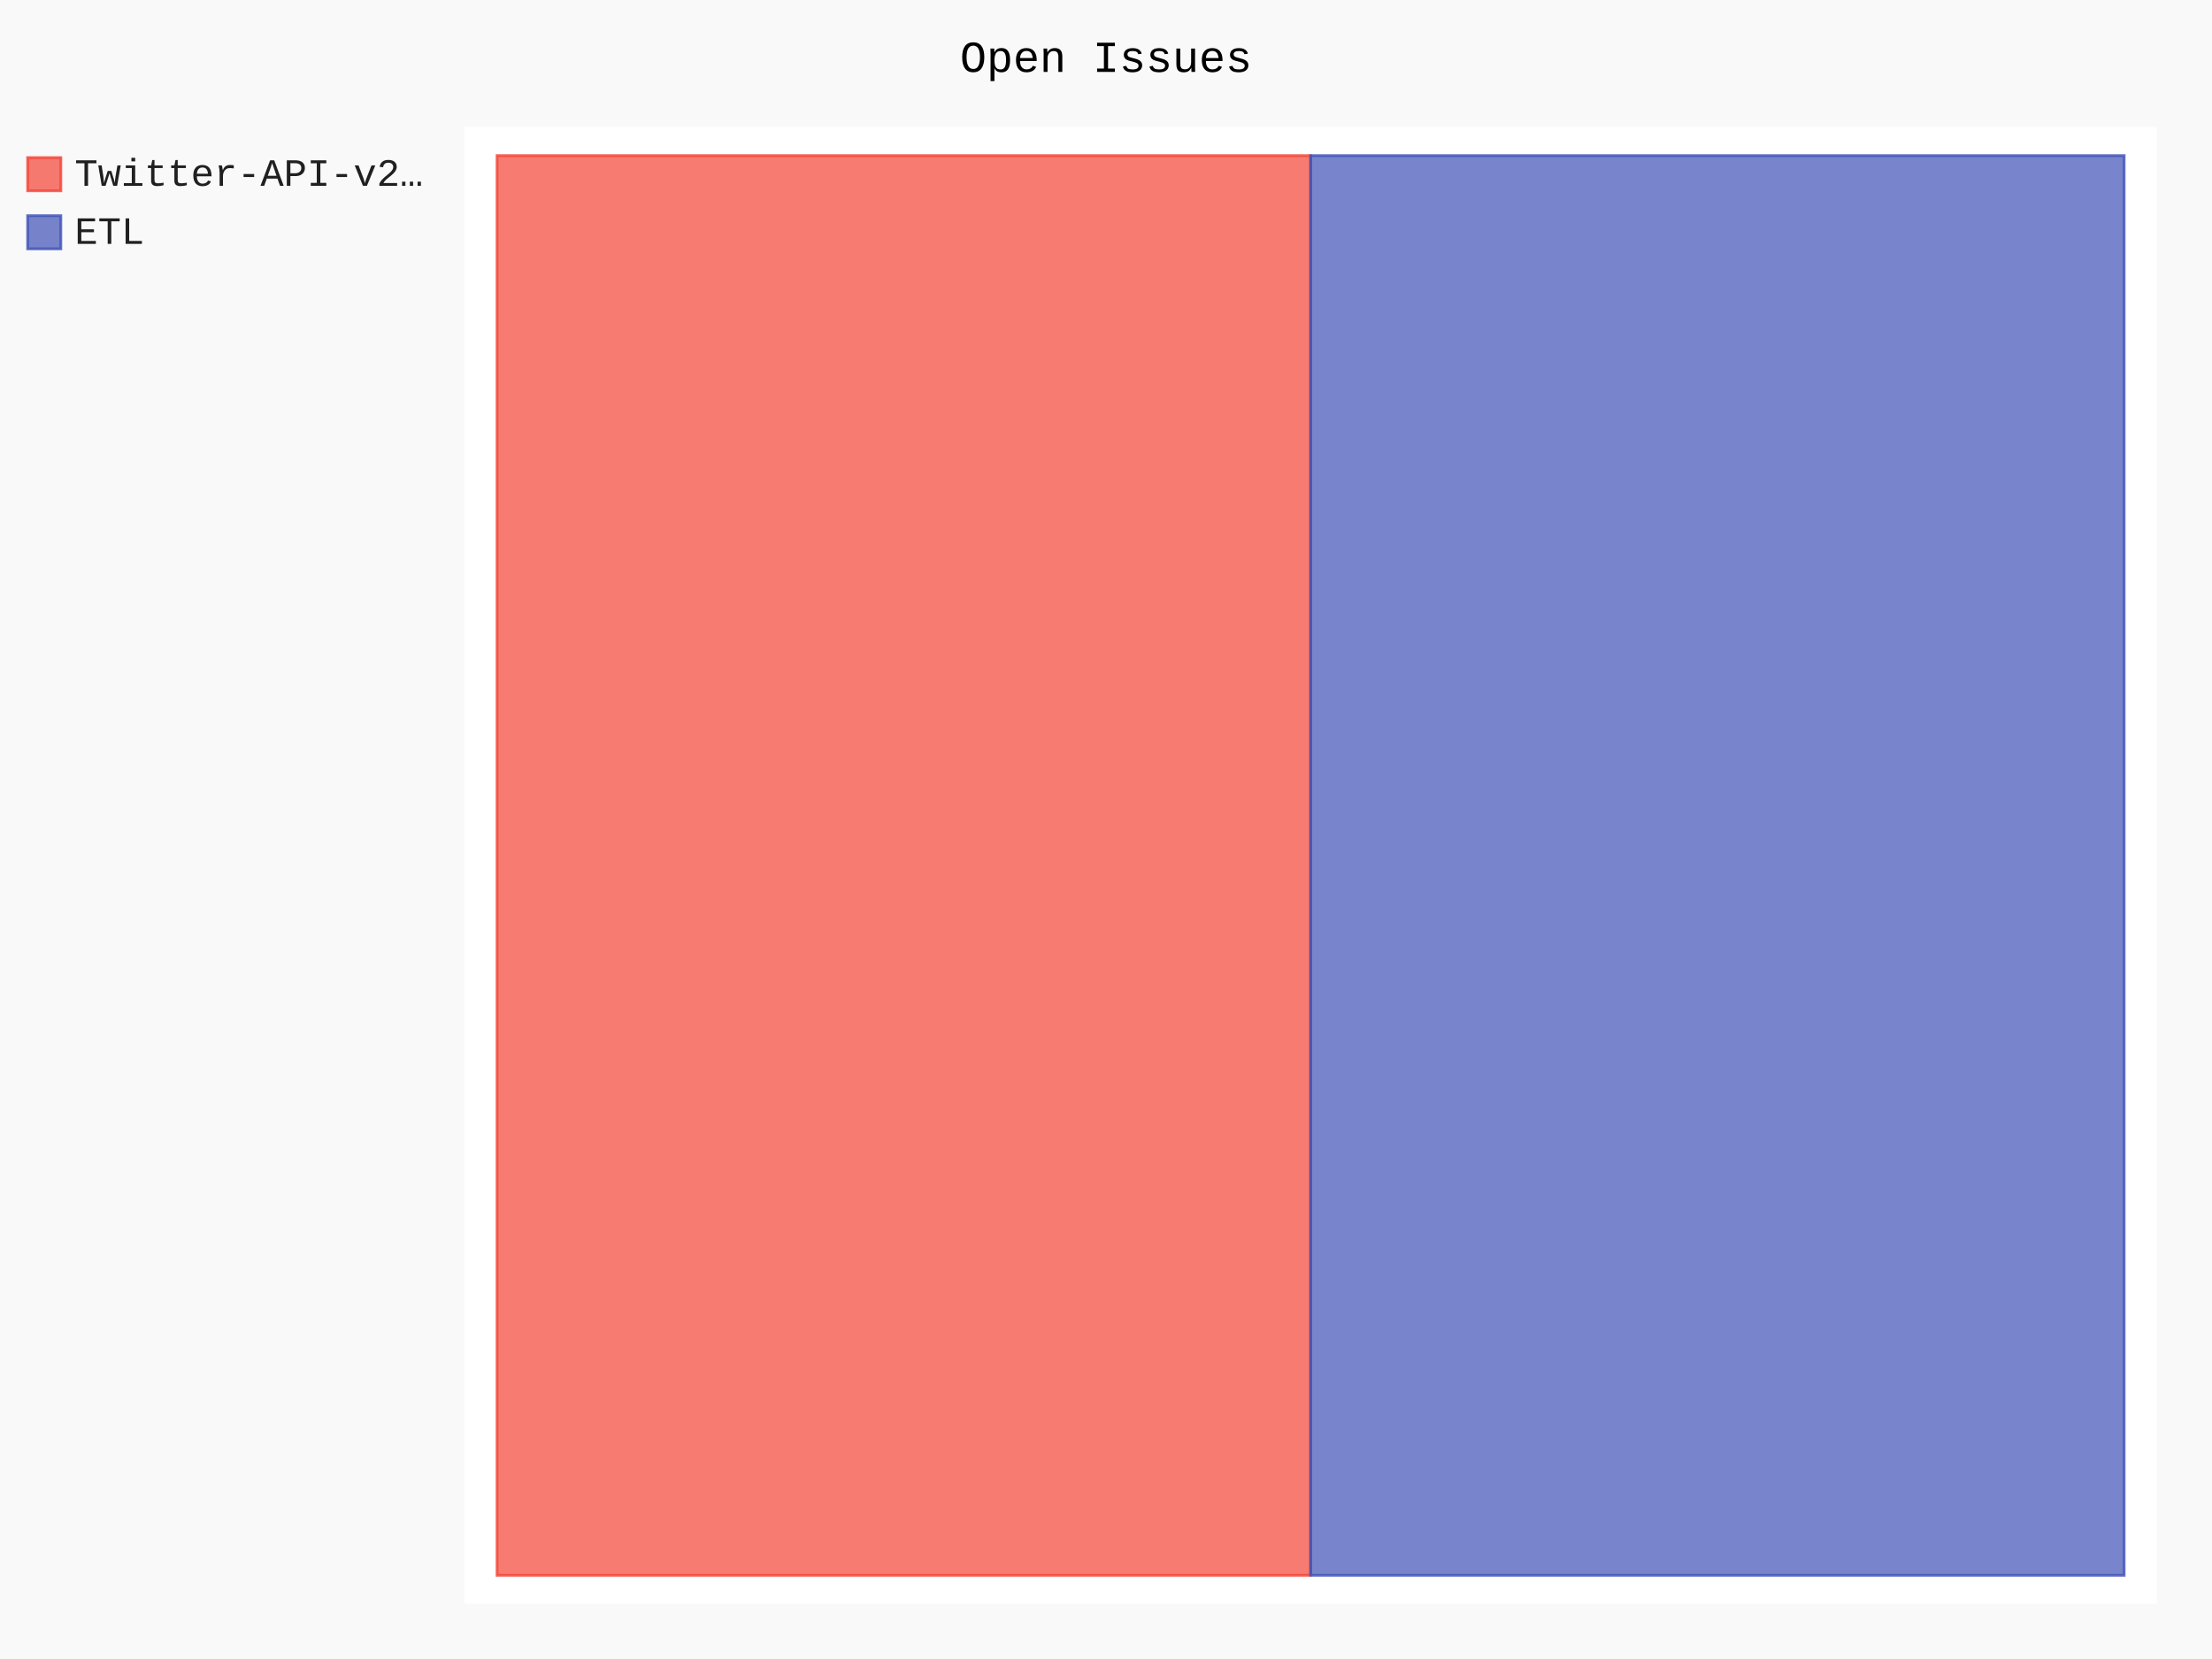
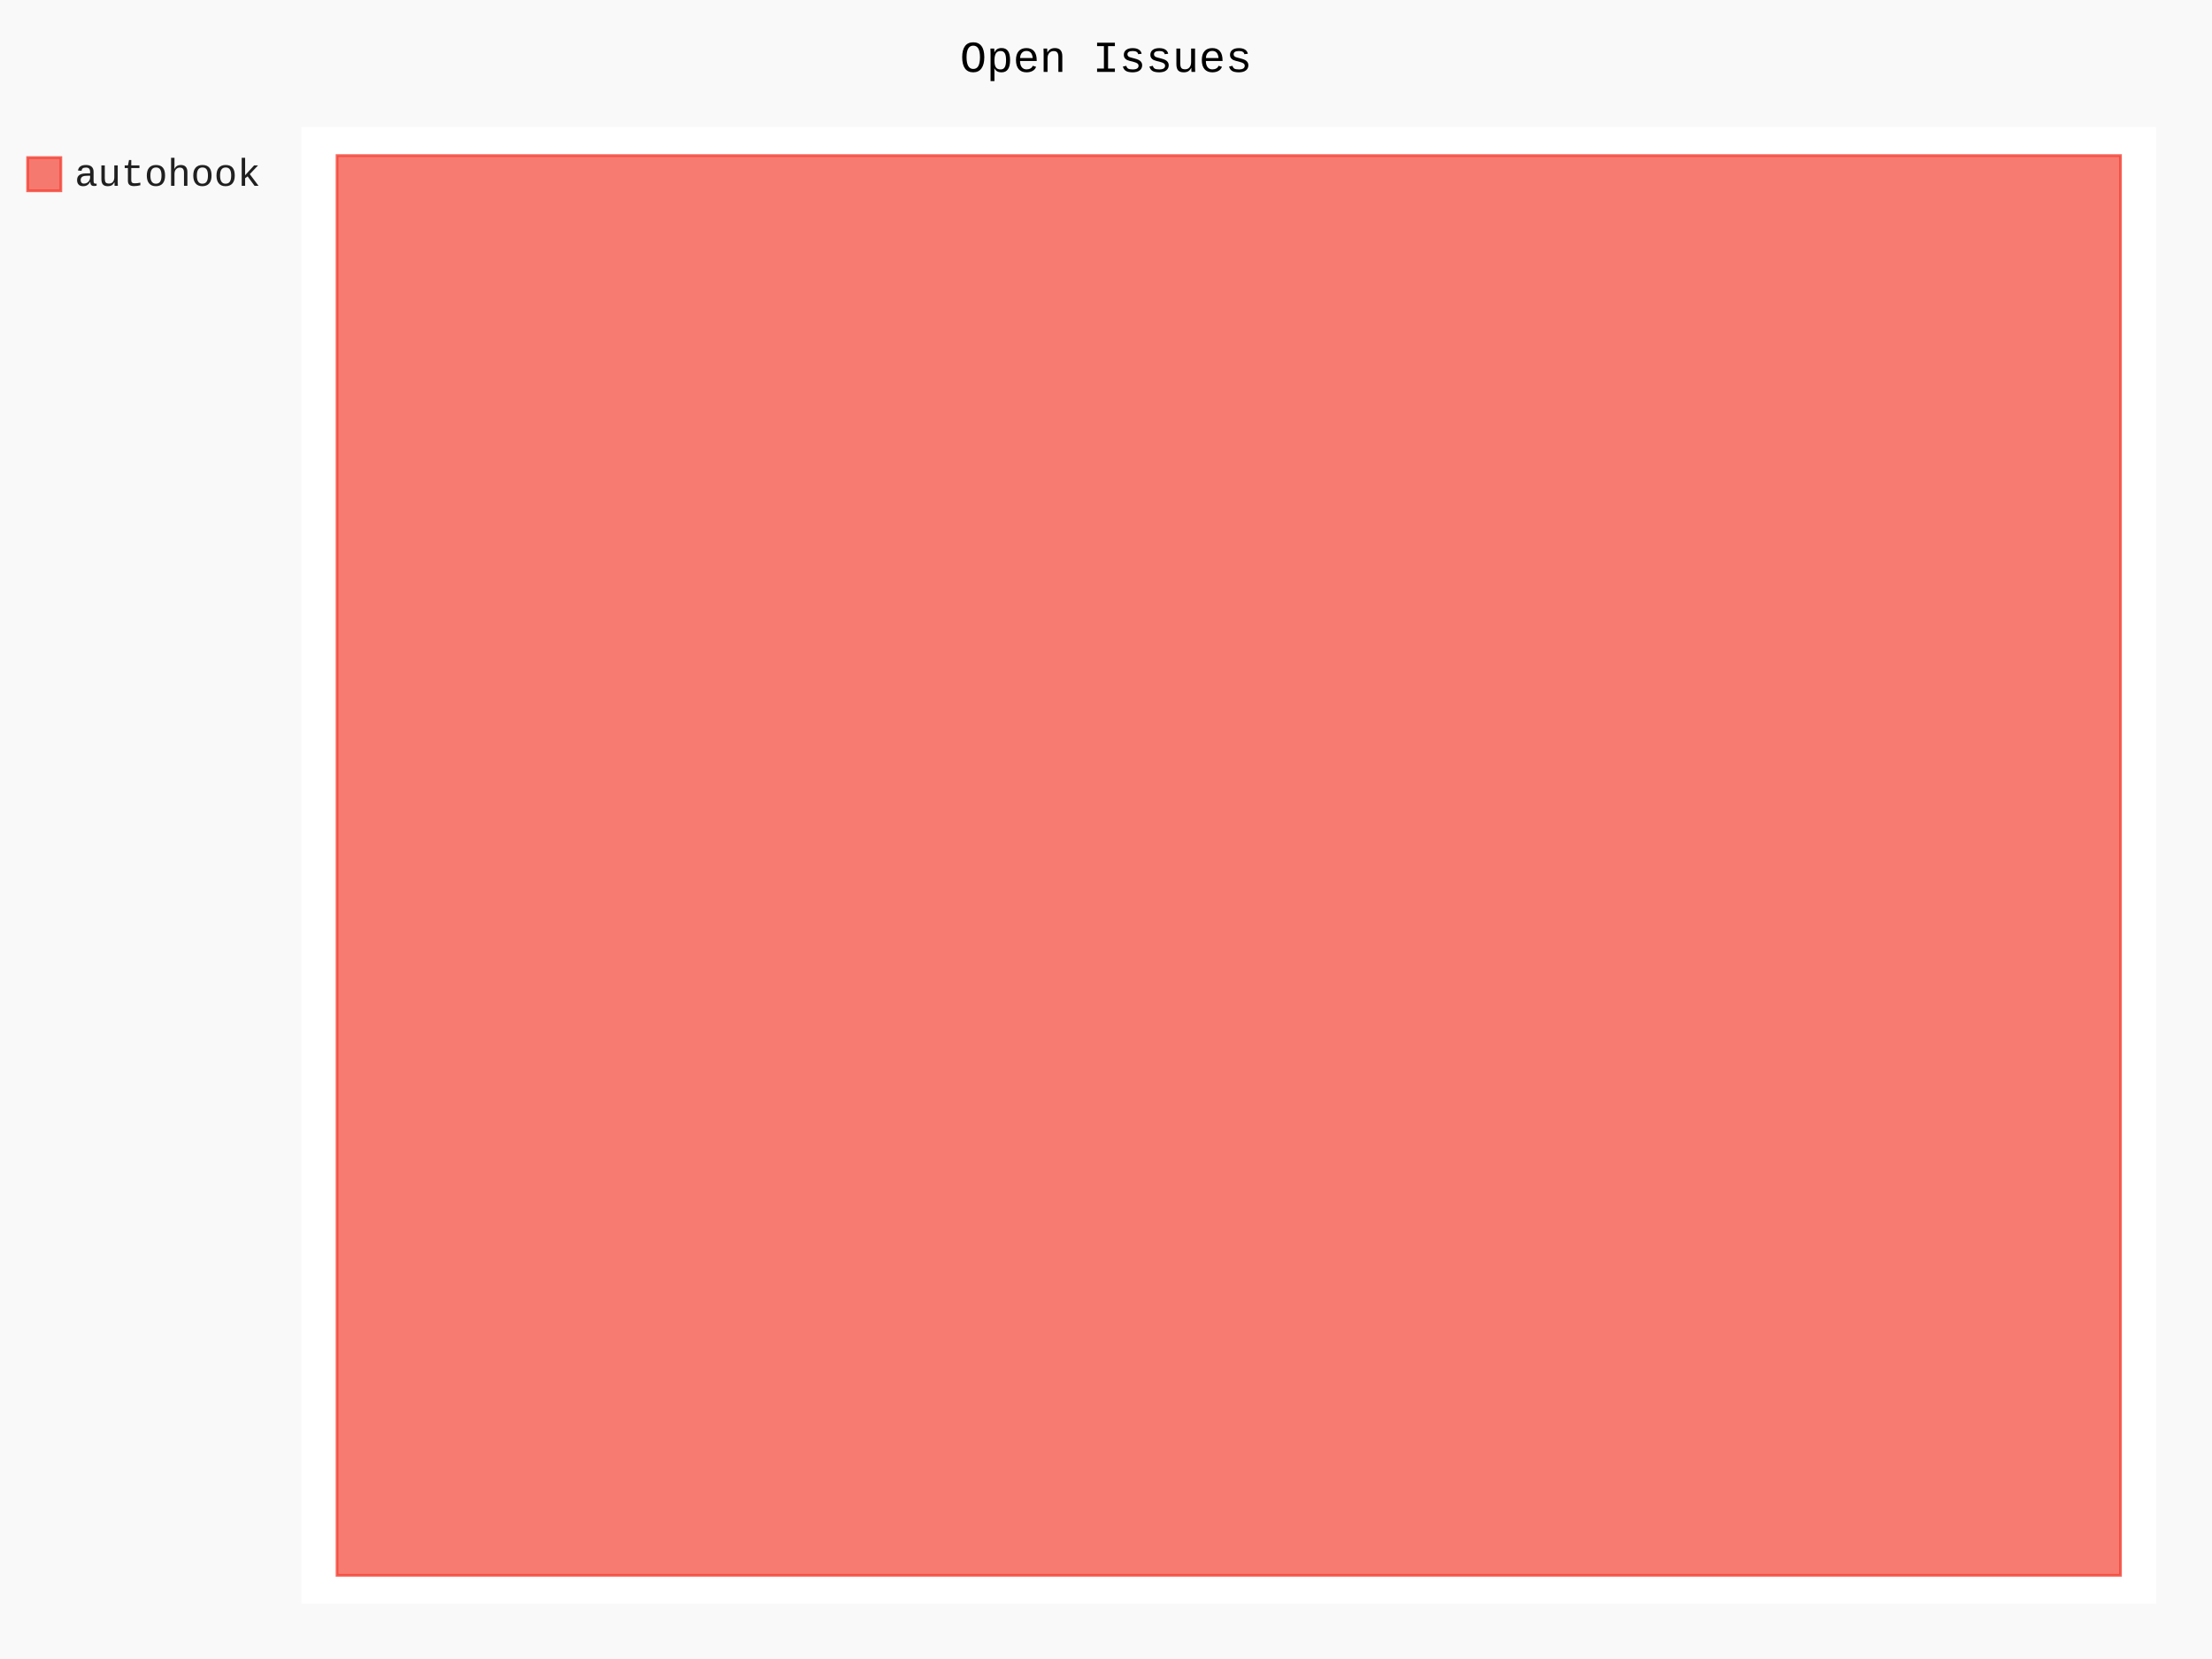
- <svg xmlns="http://www.w3.org/2000/svg" id="chart-338ae72b-ad03-402e-95d0-2889d157f3a5" class="pygal-chart" viewBox="0 0 800 600">
+ <svg xmlns="http://www.w3.org/2000/svg" id="chart-bfc4b725-2762-46ee-a74b-f25084e09097" class="pygal-chart" viewBox="0 0 800 600">
  <defs>
-     <style type="text/css">#chart-338ae72b-ad03-402e-95d0-2889d157f3a5{-webkit-user-select:none;-webkit-font-smoothing:antialiased;font-family:Consolas,"Liberation Mono",Menlo,Courier,monospace}#chart-338ae72b-ad03-402e-95d0-2889d157f3a5 .title{font-family:Consolas,"Liberation Mono",Menlo,Courier,monospace;font-size:16px}#chart-338ae72b-ad03-402e-95d0-2889d157f3a5 .legends .legend text{font-family:Consolas,"Liberation Mono",Menlo,Courier,monospace;font-size:14px}#chart-338ae72b-ad03-402e-95d0-2889d157f3a5 .axis text{font-family:Consolas,"Liberation Mono",Menlo,Courier,monospace;font-size:10px}#chart-338ae72b-ad03-402e-95d0-2889d157f3a5 .axis text.major{font-family:Consolas,"Liberation Mono",Menlo,Courier,monospace;font-size:10px}#chart-338ae72b-ad03-402e-95d0-2889d157f3a5 .text-overlay text.value{font-family:Consolas,"Liberation Mono",Menlo,Courier,monospace;font-size:16px}#chart-338ae72b-ad03-402e-95d0-2889d157f3a5 .text-overlay text.label{font-family:Consolas,"Liberation Mono",Menlo,Courier,monospace;font-size:10px}#chart-338ae72b-ad03-402e-95d0-2889d157f3a5 .tooltip{font-family:Consolas,"Liberation Mono",Menlo,Courier,monospace;font-size:14px}#chart-338ae72b-ad03-402e-95d0-2889d157f3a5 text.no_data{font-family:Consolas,"Liberation Mono",Menlo,Courier,monospace;font-size:64px}
- #chart-338ae72b-ad03-402e-95d0-2889d157f3a5{background-color:rgba(249,249,249,1)}#chart-338ae72b-ad03-402e-95d0-2889d157f3a5 path,#chart-338ae72b-ad03-402e-95d0-2889d157f3a5 line,#chart-338ae72b-ad03-402e-95d0-2889d157f3a5 rect,#chart-338ae72b-ad03-402e-95d0-2889d157f3a5 circle{-webkit-transition:150ms;-moz-transition:150ms;transition:150ms}#chart-338ae72b-ad03-402e-95d0-2889d157f3a5 .graph &gt; .background{fill:rgba(249,249,249,1)}#chart-338ae72b-ad03-402e-95d0-2889d157f3a5 .plot &gt; .background{fill:rgba(255,255,255,1)}#chart-338ae72b-ad03-402e-95d0-2889d157f3a5 .graph{fill:rgba(0,0,0,.87)}#chart-338ae72b-ad03-402e-95d0-2889d157f3a5 text.no_data{fill:rgba(0,0,0,1)}#chart-338ae72b-ad03-402e-95d0-2889d157f3a5 .title{fill:rgba(0,0,0,1)}#chart-338ae72b-ad03-402e-95d0-2889d157f3a5 .legends .legend text{fill:rgba(0,0,0,.87)}#chart-338ae72b-ad03-402e-95d0-2889d157f3a5 .legends .legend:hover text{fill:rgba(0,0,0,1)}#chart-338ae72b-ad03-402e-95d0-2889d157f3a5 .axis .line{stroke:rgba(0,0,0,1)}#chart-338ae72b-ad03-402e-95d0-2889d157f3a5 .axis .guide.line{stroke:rgba(0,0,0,.54)}#chart-338ae72b-ad03-402e-95d0-2889d157f3a5 .axis .major.line{stroke:rgba(0,0,0,.87)}#chart-338ae72b-ad03-402e-95d0-2889d157f3a5 .axis text.major{fill:rgba(0,0,0,1)}#chart-338ae72b-ad03-402e-95d0-2889d157f3a5 .axis.y .guides:hover .guide.line,#chart-338ae72b-ad03-402e-95d0-2889d157f3a5 .line-graph .axis.x .guides:hover .guide.line,#chart-338ae72b-ad03-402e-95d0-2889d157f3a5 .stackedline-graph .axis.x .guides:hover .guide.line,#chart-338ae72b-ad03-402e-95d0-2889d157f3a5 .xy-graph .axis.x .guides:hover .guide.line{stroke:rgba(0,0,0,1)}#chart-338ae72b-ad03-402e-95d0-2889d157f3a5 .axis .guides:hover text{fill:rgba(0,0,0,1)}#chart-338ae72b-ad03-402e-95d0-2889d157f3a5 .reactive{fill-opacity:.7;stroke-opacity:.8;stroke-width:1}#chart-338ae72b-ad03-402e-95d0-2889d157f3a5 .ci{stroke:rgba(0,0,0,.87)}#chart-338ae72b-ad03-402e-95d0-2889d157f3a5 .reactive.active,#chart-338ae72b-ad03-402e-95d0-2889d157f3a5 .active .reactive{fill-opacity:.8;stroke-opacity:.9;stroke-width:4}#chart-338ae72b-ad03-402e-95d0-2889d157f3a5 .ci .reactive.active{stroke-width:1.5}#chart-338ae72b-ad03-402e-95d0-2889d157f3a5 .series text{fill:rgba(0,0,0,1)}#chart-338ae72b-ad03-402e-95d0-2889d157f3a5 .tooltip rect{fill:rgba(255,255,255,1);stroke:rgba(0,0,0,1);-webkit-transition:opacity 150ms;-moz-transition:opacity 150ms;transition:opacity 150ms}#chart-338ae72b-ad03-402e-95d0-2889d157f3a5 .tooltip .label{fill:rgba(0,0,0,.87)}#chart-338ae72b-ad03-402e-95d0-2889d157f3a5 .tooltip .label{fill:rgba(0,0,0,.87)}#chart-338ae72b-ad03-402e-95d0-2889d157f3a5 .tooltip .legend{font-size:.8em;fill:rgba(0,0,0,.54)}#chart-338ae72b-ad03-402e-95d0-2889d157f3a5 .tooltip .x_label{font-size:.6em;fill:rgba(0,0,0,1)}#chart-338ae72b-ad03-402e-95d0-2889d157f3a5 .tooltip .xlink{font-size:.5em;text-decoration:underline}#chart-338ae72b-ad03-402e-95d0-2889d157f3a5 .tooltip .value{font-size:1.5em}#chart-338ae72b-ad03-402e-95d0-2889d157f3a5 .bound{font-size:.5em}#chart-338ae72b-ad03-402e-95d0-2889d157f3a5 .max-value{font-size:.75em;fill:rgba(0,0,0,.54)}#chart-338ae72b-ad03-402e-95d0-2889d157f3a5 .map-element{fill:rgba(255,255,255,1);stroke:rgba(0,0,0,.54) !important}#chart-338ae72b-ad03-402e-95d0-2889d157f3a5 .map-element .reactive{fill-opacity:inherit;stroke-opacity:inherit}#chart-338ae72b-ad03-402e-95d0-2889d157f3a5 .color-0,#chart-338ae72b-ad03-402e-95d0-2889d157f3a5 .color-0 a:visited{stroke:#F44336;fill:#F44336}#chart-338ae72b-ad03-402e-95d0-2889d157f3a5 .color-1,#chart-338ae72b-ad03-402e-95d0-2889d157f3a5 .color-1 a:visited{stroke:#3F51B5;fill:#3F51B5}#chart-338ae72b-ad03-402e-95d0-2889d157f3a5 .text-overlay .color-0 text{fill:black}#chart-338ae72b-ad03-402e-95d0-2889d157f3a5 .text-overlay .color-1 text{fill:black}
- #chart-338ae72b-ad03-402e-95d0-2889d157f3a5 text.no_data{text-anchor:middle}#chart-338ae72b-ad03-402e-95d0-2889d157f3a5 .guide.line{fill:none}#chart-338ae72b-ad03-402e-95d0-2889d157f3a5 .centered{text-anchor:middle}#chart-338ae72b-ad03-402e-95d0-2889d157f3a5 .title{text-anchor:middle}#chart-338ae72b-ad03-402e-95d0-2889d157f3a5 .legends .legend text{fill-opacity:1}#chart-338ae72b-ad03-402e-95d0-2889d157f3a5 .axis.x text{text-anchor:middle}#chart-338ae72b-ad03-402e-95d0-2889d157f3a5 .axis.x:not(.web) text[transform]{text-anchor:start}#chart-338ae72b-ad03-402e-95d0-2889d157f3a5 .axis.x:not(.web) text[transform].backwards{text-anchor:end}#chart-338ae72b-ad03-402e-95d0-2889d157f3a5 .axis.y text{text-anchor:end}#chart-338ae72b-ad03-402e-95d0-2889d157f3a5 .axis.y text[transform].backwards{text-anchor:start}#chart-338ae72b-ad03-402e-95d0-2889d157f3a5 .axis.y2 text{text-anchor:start}#chart-338ae72b-ad03-402e-95d0-2889d157f3a5 .axis.y2 text[transform].backwards{text-anchor:end}#chart-338ae72b-ad03-402e-95d0-2889d157f3a5 .axis .guide.line{stroke-dasharray:4,4;stroke:black}#chart-338ae72b-ad03-402e-95d0-2889d157f3a5 .axis .major.guide.line{stroke-dasharray:6,6;stroke:black}#chart-338ae72b-ad03-402e-95d0-2889d157f3a5 .horizontal .axis.y .guide.line,#chart-338ae72b-ad03-402e-95d0-2889d157f3a5 .horizontal .axis.y2 .guide.line,#chart-338ae72b-ad03-402e-95d0-2889d157f3a5 .vertical .axis.x .guide.line{opacity:0}#chart-338ae72b-ad03-402e-95d0-2889d157f3a5 .horizontal .axis.always_show .guide.line,#chart-338ae72b-ad03-402e-95d0-2889d157f3a5 .vertical .axis.always_show .guide.line{opacity:1 !important}#chart-338ae72b-ad03-402e-95d0-2889d157f3a5 .axis.y .guides:hover .guide.line,#chart-338ae72b-ad03-402e-95d0-2889d157f3a5 .axis.y2 .guides:hover .guide.line,#chart-338ae72b-ad03-402e-95d0-2889d157f3a5 .axis.x .guides:hover .guide.line{opacity:1}#chart-338ae72b-ad03-402e-95d0-2889d157f3a5 .axis .guides:hover text{opacity:1}#chart-338ae72b-ad03-402e-95d0-2889d157f3a5 .nofill{fill:none}#chart-338ae72b-ad03-402e-95d0-2889d157f3a5 .subtle-fill{fill-opacity:.2}#chart-338ae72b-ad03-402e-95d0-2889d157f3a5 .dot{stroke-width:1px;fill-opacity:1;stroke-opacity:1}#chart-338ae72b-ad03-402e-95d0-2889d157f3a5 .dot.active{stroke-width:5px}#chart-338ae72b-ad03-402e-95d0-2889d157f3a5 .dot.negative{fill:transparent}#chart-338ae72b-ad03-402e-95d0-2889d157f3a5 text,#chart-338ae72b-ad03-402e-95d0-2889d157f3a5 tspan{stroke:none !important}#chart-338ae72b-ad03-402e-95d0-2889d157f3a5 .series text.active{opacity:1}#chart-338ae72b-ad03-402e-95d0-2889d157f3a5 .tooltip rect{fill-opacity:.95;stroke-width:.5}#chart-338ae72b-ad03-402e-95d0-2889d157f3a5 .tooltip text{fill-opacity:1}#chart-338ae72b-ad03-402e-95d0-2889d157f3a5 .showable{visibility:hidden}#chart-338ae72b-ad03-402e-95d0-2889d157f3a5 .showable.shown{visibility:visible}#chart-338ae72b-ad03-402e-95d0-2889d157f3a5 .gauge-background{fill:rgba(229,229,229,1);stroke:none}#chart-338ae72b-ad03-402e-95d0-2889d157f3a5 .bg-lines{stroke:rgba(249,249,249,1);stroke-width:2px}</style>
+     <style type="text/css">#chart-bfc4b725-2762-46ee-a74b-f25084e09097{-webkit-user-select:none;-webkit-font-smoothing:antialiased;font-family:Consolas,"Liberation Mono",Menlo,Courier,monospace}#chart-bfc4b725-2762-46ee-a74b-f25084e09097 .title{font-family:Consolas,"Liberation Mono",Menlo,Courier,monospace;font-size:16px}#chart-bfc4b725-2762-46ee-a74b-f25084e09097 .legends .legend text{font-family:Consolas,"Liberation Mono",Menlo,Courier,monospace;font-size:14px}#chart-bfc4b725-2762-46ee-a74b-f25084e09097 .axis text{font-family:Consolas,"Liberation Mono",Menlo,Courier,monospace;font-size:10px}#chart-bfc4b725-2762-46ee-a74b-f25084e09097 .axis text.major{font-family:Consolas,"Liberation Mono",Menlo,Courier,monospace;font-size:10px}#chart-bfc4b725-2762-46ee-a74b-f25084e09097 .text-overlay text.value{font-family:Consolas,"Liberation Mono",Menlo,Courier,monospace;font-size:16px}#chart-bfc4b725-2762-46ee-a74b-f25084e09097 .text-overlay text.label{font-family:Consolas,"Liberation Mono",Menlo,Courier,monospace;font-size:10px}#chart-bfc4b725-2762-46ee-a74b-f25084e09097 .tooltip{font-family:Consolas,"Liberation Mono",Menlo,Courier,monospace;font-size:14px}#chart-bfc4b725-2762-46ee-a74b-f25084e09097 text.no_data{font-family:Consolas,"Liberation Mono",Menlo,Courier,monospace;font-size:64px}
+ #chart-bfc4b725-2762-46ee-a74b-f25084e09097{background-color:rgba(249,249,249,1)}#chart-bfc4b725-2762-46ee-a74b-f25084e09097 path,#chart-bfc4b725-2762-46ee-a74b-f25084e09097 line,#chart-bfc4b725-2762-46ee-a74b-f25084e09097 rect,#chart-bfc4b725-2762-46ee-a74b-f25084e09097 circle{-webkit-transition:150ms;-moz-transition:150ms;transition:150ms}#chart-bfc4b725-2762-46ee-a74b-f25084e09097 .graph &gt; .background{fill:rgba(249,249,249,1)}#chart-bfc4b725-2762-46ee-a74b-f25084e09097 .plot &gt; .background{fill:rgba(255,255,255,1)}#chart-bfc4b725-2762-46ee-a74b-f25084e09097 .graph{fill:rgba(0,0,0,.87)}#chart-bfc4b725-2762-46ee-a74b-f25084e09097 text.no_data{fill:rgba(0,0,0,1)}#chart-bfc4b725-2762-46ee-a74b-f25084e09097 .title{fill:rgba(0,0,0,1)}#chart-bfc4b725-2762-46ee-a74b-f25084e09097 .legends .legend text{fill:rgba(0,0,0,.87)}#chart-bfc4b725-2762-46ee-a74b-f25084e09097 .legends .legend:hover text{fill:rgba(0,0,0,1)}#chart-bfc4b725-2762-46ee-a74b-f25084e09097 .axis .line{stroke:rgba(0,0,0,1)}#chart-bfc4b725-2762-46ee-a74b-f25084e09097 .axis .guide.line{stroke:rgba(0,0,0,.54)}#chart-bfc4b725-2762-46ee-a74b-f25084e09097 .axis .major.line{stroke:rgba(0,0,0,.87)}#chart-bfc4b725-2762-46ee-a74b-f25084e09097 .axis text.major{fill:rgba(0,0,0,1)}#chart-bfc4b725-2762-46ee-a74b-f25084e09097 .axis.y .guides:hover .guide.line,#chart-bfc4b725-2762-46ee-a74b-f25084e09097 .line-graph .axis.x .guides:hover .guide.line,#chart-bfc4b725-2762-46ee-a74b-f25084e09097 .stackedline-graph .axis.x .guides:hover .guide.line,#chart-bfc4b725-2762-46ee-a74b-f25084e09097 .xy-graph .axis.x .guides:hover .guide.line{stroke:rgba(0,0,0,1)}#chart-bfc4b725-2762-46ee-a74b-f25084e09097 .axis .guides:hover text{fill:rgba(0,0,0,1)}#chart-bfc4b725-2762-46ee-a74b-f25084e09097 .reactive{fill-opacity:.7;stroke-opacity:.8;stroke-width:1}#chart-bfc4b725-2762-46ee-a74b-f25084e09097 .ci{stroke:rgba(0,0,0,.87)}#chart-bfc4b725-2762-46ee-a74b-f25084e09097 .reactive.active,#chart-bfc4b725-2762-46ee-a74b-f25084e09097 .active .reactive{fill-opacity:.8;stroke-opacity:.9;stroke-width:4}#chart-bfc4b725-2762-46ee-a74b-f25084e09097 .ci .reactive.active{stroke-width:1.5}#chart-bfc4b725-2762-46ee-a74b-f25084e09097 .series text{fill:rgba(0,0,0,1)}#chart-bfc4b725-2762-46ee-a74b-f25084e09097 .tooltip rect{fill:rgba(255,255,255,1);stroke:rgba(0,0,0,1);-webkit-transition:opacity 150ms;-moz-transition:opacity 150ms;transition:opacity 150ms}#chart-bfc4b725-2762-46ee-a74b-f25084e09097 .tooltip .label{fill:rgba(0,0,0,.87)}#chart-bfc4b725-2762-46ee-a74b-f25084e09097 .tooltip .label{fill:rgba(0,0,0,.87)}#chart-bfc4b725-2762-46ee-a74b-f25084e09097 .tooltip .legend{font-size:.8em;fill:rgba(0,0,0,.54)}#chart-bfc4b725-2762-46ee-a74b-f25084e09097 .tooltip .x_label{font-size:.6em;fill:rgba(0,0,0,1)}#chart-bfc4b725-2762-46ee-a74b-f25084e09097 .tooltip .xlink{font-size:.5em;text-decoration:underline}#chart-bfc4b725-2762-46ee-a74b-f25084e09097 .tooltip .value{font-size:1.5em}#chart-bfc4b725-2762-46ee-a74b-f25084e09097 .bound{font-size:.5em}#chart-bfc4b725-2762-46ee-a74b-f25084e09097 .max-value{font-size:.75em;fill:rgba(0,0,0,.54)}#chart-bfc4b725-2762-46ee-a74b-f25084e09097 .map-element{fill:rgba(255,255,255,1);stroke:rgba(0,0,0,.54) !important}#chart-bfc4b725-2762-46ee-a74b-f25084e09097 .map-element .reactive{fill-opacity:inherit;stroke-opacity:inherit}#chart-bfc4b725-2762-46ee-a74b-f25084e09097 .color-0,#chart-bfc4b725-2762-46ee-a74b-f25084e09097 .color-0 a:visited{stroke:#F44336;fill:#F44336}#chart-bfc4b725-2762-46ee-a74b-f25084e09097 .text-overlay .color-0 text{fill:black}
+ #chart-bfc4b725-2762-46ee-a74b-f25084e09097 text.no_data{text-anchor:middle}#chart-bfc4b725-2762-46ee-a74b-f25084e09097 .guide.line{fill:none}#chart-bfc4b725-2762-46ee-a74b-f25084e09097 .centered{text-anchor:middle}#chart-bfc4b725-2762-46ee-a74b-f25084e09097 .title{text-anchor:middle}#chart-bfc4b725-2762-46ee-a74b-f25084e09097 .legends .legend text{fill-opacity:1}#chart-bfc4b725-2762-46ee-a74b-f25084e09097 .axis.x text{text-anchor:middle}#chart-bfc4b725-2762-46ee-a74b-f25084e09097 .axis.x:not(.web) text[transform]{text-anchor:start}#chart-bfc4b725-2762-46ee-a74b-f25084e09097 .axis.x:not(.web) text[transform].backwards{text-anchor:end}#chart-bfc4b725-2762-46ee-a74b-f25084e09097 .axis.y text{text-anchor:end}#chart-bfc4b725-2762-46ee-a74b-f25084e09097 .axis.y text[transform].backwards{text-anchor:start}#chart-bfc4b725-2762-46ee-a74b-f25084e09097 .axis.y2 text{text-anchor:start}#chart-bfc4b725-2762-46ee-a74b-f25084e09097 .axis.y2 text[transform].backwards{text-anchor:end}#chart-bfc4b725-2762-46ee-a74b-f25084e09097 .axis .guide.line{stroke-dasharray:4,4;stroke:black}#chart-bfc4b725-2762-46ee-a74b-f25084e09097 .axis .major.guide.line{stroke-dasharray:6,6;stroke:black}#chart-bfc4b725-2762-46ee-a74b-f25084e09097 .horizontal .axis.y .guide.line,#chart-bfc4b725-2762-46ee-a74b-f25084e09097 .horizontal .axis.y2 .guide.line,#chart-bfc4b725-2762-46ee-a74b-f25084e09097 .vertical .axis.x .guide.line{opacity:0}#chart-bfc4b725-2762-46ee-a74b-f25084e09097 .horizontal .axis.always_show .guide.line,#chart-bfc4b725-2762-46ee-a74b-f25084e09097 .vertical .axis.always_show .guide.line{opacity:1 !important}#chart-bfc4b725-2762-46ee-a74b-f25084e09097 .axis.y .guides:hover .guide.line,#chart-bfc4b725-2762-46ee-a74b-f25084e09097 .axis.y2 .guides:hover .guide.line,#chart-bfc4b725-2762-46ee-a74b-f25084e09097 .axis.x .guides:hover .guide.line{opacity:1}#chart-bfc4b725-2762-46ee-a74b-f25084e09097 .axis .guides:hover text{opacity:1}#chart-bfc4b725-2762-46ee-a74b-f25084e09097 .nofill{fill:none}#chart-bfc4b725-2762-46ee-a74b-f25084e09097 .subtle-fill{fill-opacity:.2}#chart-bfc4b725-2762-46ee-a74b-f25084e09097 .dot{stroke-width:1px;fill-opacity:1;stroke-opacity:1}#chart-bfc4b725-2762-46ee-a74b-f25084e09097 .dot.active{stroke-width:5px}#chart-bfc4b725-2762-46ee-a74b-f25084e09097 .dot.negative{fill:transparent}#chart-bfc4b725-2762-46ee-a74b-f25084e09097 text,#chart-bfc4b725-2762-46ee-a74b-f25084e09097 tspan{stroke:none !important}#chart-bfc4b725-2762-46ee-a74b-f25084e09097 .series text.active{opacity:1}#chart-bfc4b725-2762-46ee-a74b-f25084e09097 .tooltip rect{fill-opacity:.95;stroke-width:.5}#chart-bfc4b725-2762-46ee-a74b-f25084e09097 .tooltip text{fill-opacity:1}#chart-bfc4b725-2762-46ee-a74b-f25084e09097 .showable{visibility:hidden}#chart-bfc4b725-2762-46ee-a74b-f25084e09097 .showable.shown{visibility:visible}#chart-bfc4b725-2762-46ee-a74b-f25084e09097 .gauge-background{fill:rgba(229,229,229,1);stroke:none}#chart-bfc4b725-2762-46ee-a74b-f25084e09097 .bg-lines{stroke:rgba(249,249,249,1);stroke-width:2px}</style>
  </defs>
  <g class="graph treemap-graph vertical">
    <rect x="0" y="0" width="800" height="600" class="background" />
-     <g transform="translate(168, 46)" class="plot">
-       <rect x="0" y="0" width="612.0" height="534" class="background" />
+     <g transform="translate(109, 46)" class="plot">
+       <rect x="0" y="0" width="670.8" height="534" class="background" />
      <g class="series serie-0 color-0">
        <g class="rects">
          <g class="rect">
-             <rect x="11.769" y="10.269" width="294.231" height="513.462" class="rect reactive tooltip-trigger" />
-           </g>
-         </g>
-       </g>
-       <g class="series serie-1 color-1">
-         <g class="rects">
-           <g class="rect">
-             <rect x="306.0" y="10.269" width="294.231" height="513.462" class="rect reactive tooltip-trigger" />
+             <rect x="12.9" y="10.269" width="645.0" height="513.462" class="rect reactive tooltip-trigger" />
          </g>
        </g>
      </g>
    </g>
    <g class="titles">
      <text x="400.0" y="26" class="title plot_title">Open Issues</text>
    </g>
-     <g transform="translate(168, 46)" class="plot overlay">
+     <g transform="translate(109, 46)" class="plot overlay">
      <g class="series serie-0 color-0" />
-       <g class="series serie-1 color-1" />
    </g>
-     <g transform="translate(168, 46)" class="plot text-overlay">
+     <g transform="translate(109, 46)" class="plot text-overlay">
      <g class="series serie-0 color-0" />
-       <g class="series serie-1 color-1" />
    </g>
-     <g transform="translate(168, 46)" class="plot tooltip-overlay">
+     <g transform="translate(109, 46)" class="plot tooltip-overlay">
      <g transform="translate(0 0)" style="opacity: 0" class="tooltip">
        <rect rx="0" ry="0" width="0" height="0" class="tooltip-box" />
        <g class="text" />
      </g>
    </g>
    <g transform="translate(10, 56)" class="legends">
      <g id="activate-serie-0" class="legend reactive activate-serie">
        <rect x="0.0" y="1.0" width="12" height="12" class="color-0 reactive" />
-         <text x="17.0" y="11.2">Twitter-API-v2…</text>
-       </g>
-       <g id="activate-serie-1" class="legend reactive activate-serie">
-         <rect x="0.0" y="22.0" width="12" height="12" class="color-1 reactive" />
-         <text x="17.0" y="32.2">ETL</text>
+         <text x="17.0" y="11.2">autohook</text>
      </g>
    </g>
    <g transform="translate(790, 56)" class="legends" />
  </g>
</svg>
